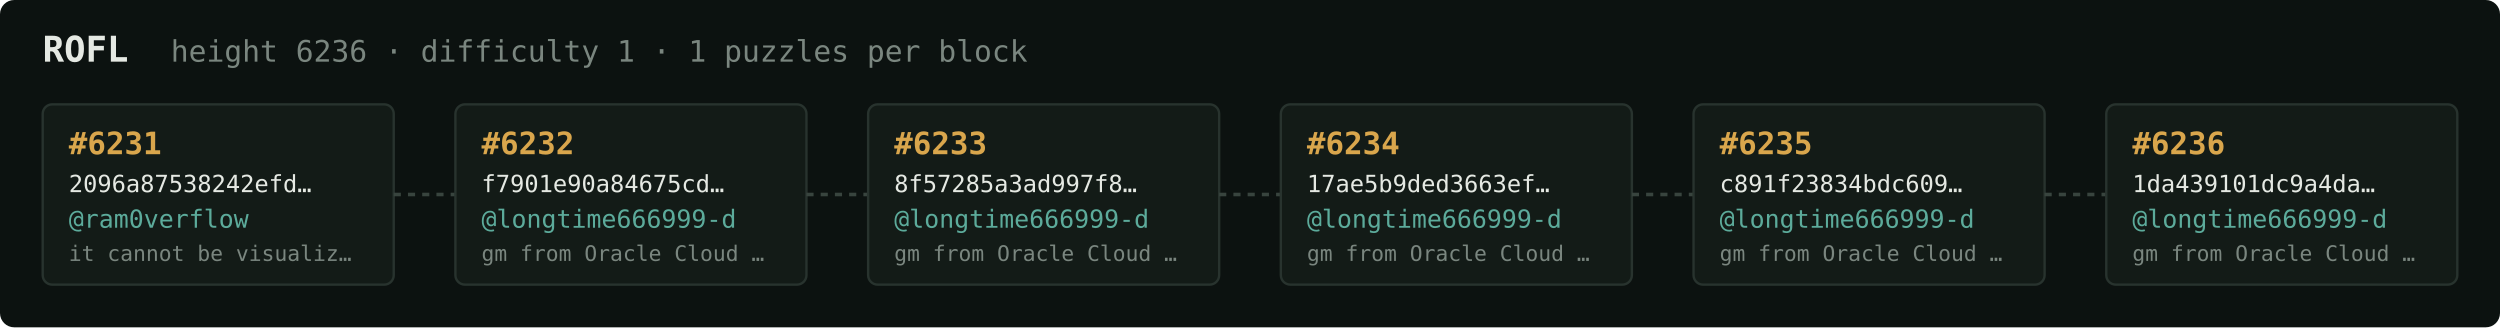
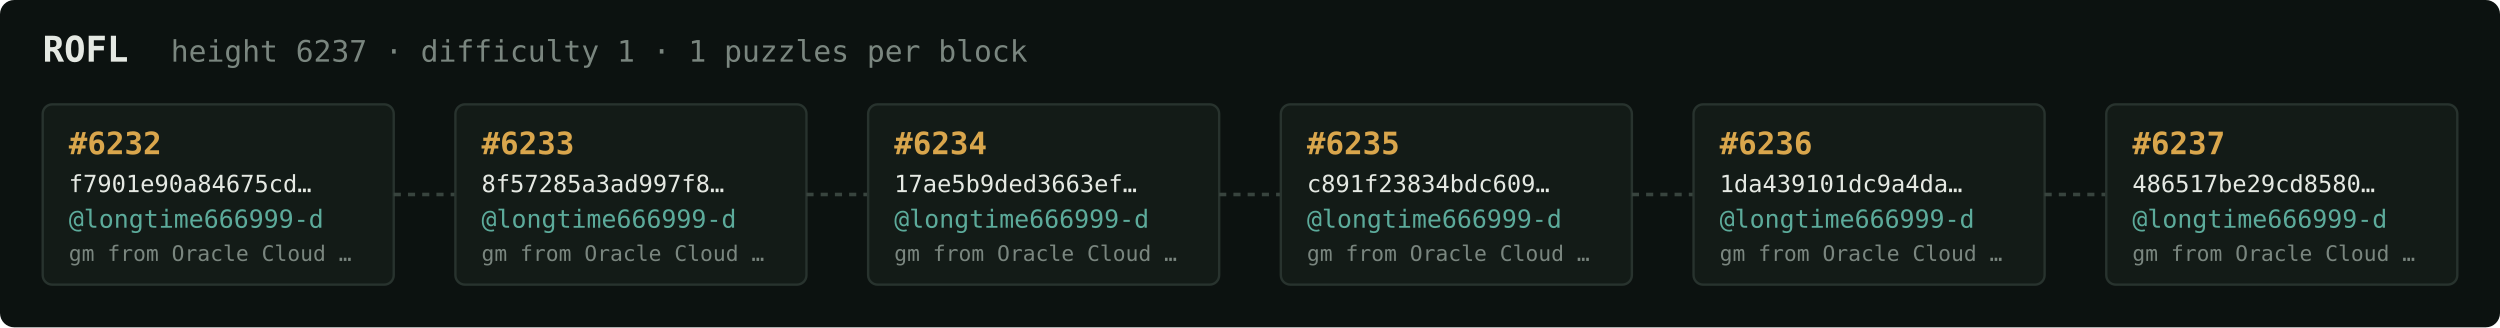
<svg xmlns="http://www.w3.org/2000/svg" width="1054" height="138" viewBox="0 0 1054 138" font-family="ui-monospace,SFMono-Regular,Menlo,monospace">
  <rect fill="#0c1210" width="1054" height="138" rx="6" />
  <text x="18" y="26" fill="#e5e9e3" font-size="15" font-weight="700">ROFL</text>
-   <text x="72" y="26" fill="#7a867f" font-size="12.5">height 6236 · difficulty 1 · 1 puzzles per block</text>
+   <text x="72" y="26" fill="#7a867f" font-size="12.5">height 6237 · difficulty 1 · 1 puzzles per block</text>
  <rect x="18" y="44" width="148" height="76" rx="4" fill="#131b17" stroke="#28332e" stroke-width="1" />
-   <text x="29" y="65" fill="#d9a64c" font-size="13" font-weight="700">#6231</text>
-   <text x="29" y="81" fill="#e5e9e3" font-size="10">2096a87538242efd…</text>
-   <text x="29" y="96" fill="#5cab9b" font-size="10.5">@ram0verflow</text>
-   <text x="29" y="110" fill="#7a867f" font-size="9">it cannot be visualiz…</text>
+   <text x="29" y="65" fill="#d9a64c" font-size="13" font-weight="700">#6232</text>
+   <text x="29" y="81" fill="#e5e9e3" font-size="10">f7901e90a84675cd…</text>
+   <text x="29" y="96" fill="#5cab9b" font-size="10.5">@longtime666999-d</text>
+   <text x="29" y="110" fill="#7a867f" font-size="9">gm from Oracle Cloud …</text>
  <line x1="166" y1="82.0" x2="192" y2="82.0" stroke="#38443e" stroke-width="1.5" stroke-dasharray="3 3" />
  <rect x="192" y="44" width="148" height="76" rx="4" fill="#131b17" stroke="#28332e" stroke-width="1" />
-   <text x="203" y="65" fill="#d9a64c" font-size="13" font-weight="700">#6232</text>
-   <text x="203" y="81" fill="#e5e9e3" font-size="10">f7901e90a84675cd…</text>
+   <text x="203" y="65" fill="#d9a64c" font-size="13" font-weight="700">#6233</text>
+   <text x="203" y="81" fill="#e5e9e3" font-size="10">8f57285a3ad997f8…</text>
  <text x="203" y="96" fill="#5cab9b" font-size="10.5">@longtime666999-d</text>
  <text x="203" y="110" fill="#7a867f" font-size="9">gm from Oracle Cloud …</text>
  <line x1="340" y1="82.0" x2="366" y2="82.0" stroke="#38443e" stroke-width="1.5" stroke-dasharray="3 3" />
  <rect x="366" y="44" width="148" height="76" rx="4" fill="#131b17" stroke="#28332e" stroke-width="1" />
-   <text x="377" y="65" fill="#d9a64c" font-size="13" font-weight="700">#6233</text>
-   <text x="377" y="81" fill="#e5e9e3" font-size="10">8f57285a3ad997f8…</text>
+   <text x="377" y="65" fill="#d9a64c" font-size="13" font-weight="700">#6234</text>
+   <text x="377" y="81" fill="#e5e9e3" font-size="10">17ae5b9ded3663ef…</text>
  <text x="377" y="96" fill="#5cab9b" font-size="10.5">@longtime666999-d</text>
  <text x="377" y="110" fill="#7a867f" font-size="9">gm from Oracle Cloud …</text>
  <line x1="514" y1="82.0" x2="540" y2="82.0" stroke="#38443e" stroke-width="1.5" stroke-dasharray="3 3" />
  <rect x="540" y="44" width="148" height="76" rx="4" fill="#131b17" stroke="#28332e" stroke-width="1" />
-   <text x="551" y="65" fill="#d9a64c" font-size="13" font-weight="700">#6234</text>
-   <text x="551" y="81" fill="#e5e9e3" font-size="10">17ae5b9ded3663ef…</text>
+   <text x="551" y="65" fill="#d9a64c" font-size="13" font-weight="700">#6235</text>
+   <text x="551" y="81" fill="#e5e9e3" font-size="10">c891f23834bdc609…</text>
  <text x="551" y="96" fill="#5cab9b" font-size="10.5">@longtime666999-d</text>
  <text x="551" y="110" fill="#7a867f" font-size="9">gm from Oracle Cloud …</text>
  <line x1="688" y1="82.0" x2="714" y2="82.0" stroke="#38443e" stroke-width="1.5" stroke-dasharray="3 3" />
  <rect x="714" y="44" width="148" height="76" rx="4" fill="#131b17" stroke="#28332e" stroke-width="1" />
-   <text x="725" y="65" fill="#d9a64c" font-size="13" font-weight="700">#6235</text>
-   <text x="725" y="81" fill="#e5e9e3" font-size="10">c891f23834bdc609…</text>
+   <text x="725" y="65" fill="#d9a64c" font-size="13" font-weight="700">#6236</text>
+   <text x="725" y="81" fill="#e5e9e3" font-size="10">1da439101dc9a4da…</text>
  <text x="725" y="96" fill="#5cab9b" font-size="10.5">@longtime666999-d</text>
  <text x="725" y="110" fill="#7a867f" font-size="9">gm from Oracle Cloud …</text>
  <line x1="862" y1="82.0" x2="888" y2="82.0" stroke="#38443e" stroke-width="1.5" stroke-dasharray="3 3" />
  <rect x="888" y="44" width="148" height="76" rx="4" fill="#131b17" stroke="#28332e" stroke-width="1" />
-   <text x="899" y="65" fill="#d9a64c" font-size="13" font-weight="700">#6236</text>
-   <text x="899" y="81" fill="#e5e9e3" font-size="10">1da439101dc9a4da…</text>
+   <text x="899" y="65" fill="#d9a64c" font-size="13" font-weight="700">#6237</text>
+   <text x="899" y="81" fill="#e5e9e3" font-size="10">486517be29cd8580…</text>
  <text x="899" y="96" fill="#5cab9b" font-size="10.5">@longtime666999-d</text>
  <text x="899" y="110" fill="#7a867f" font-size="9">gm from Oracle Cloud …</text>
</svg>
